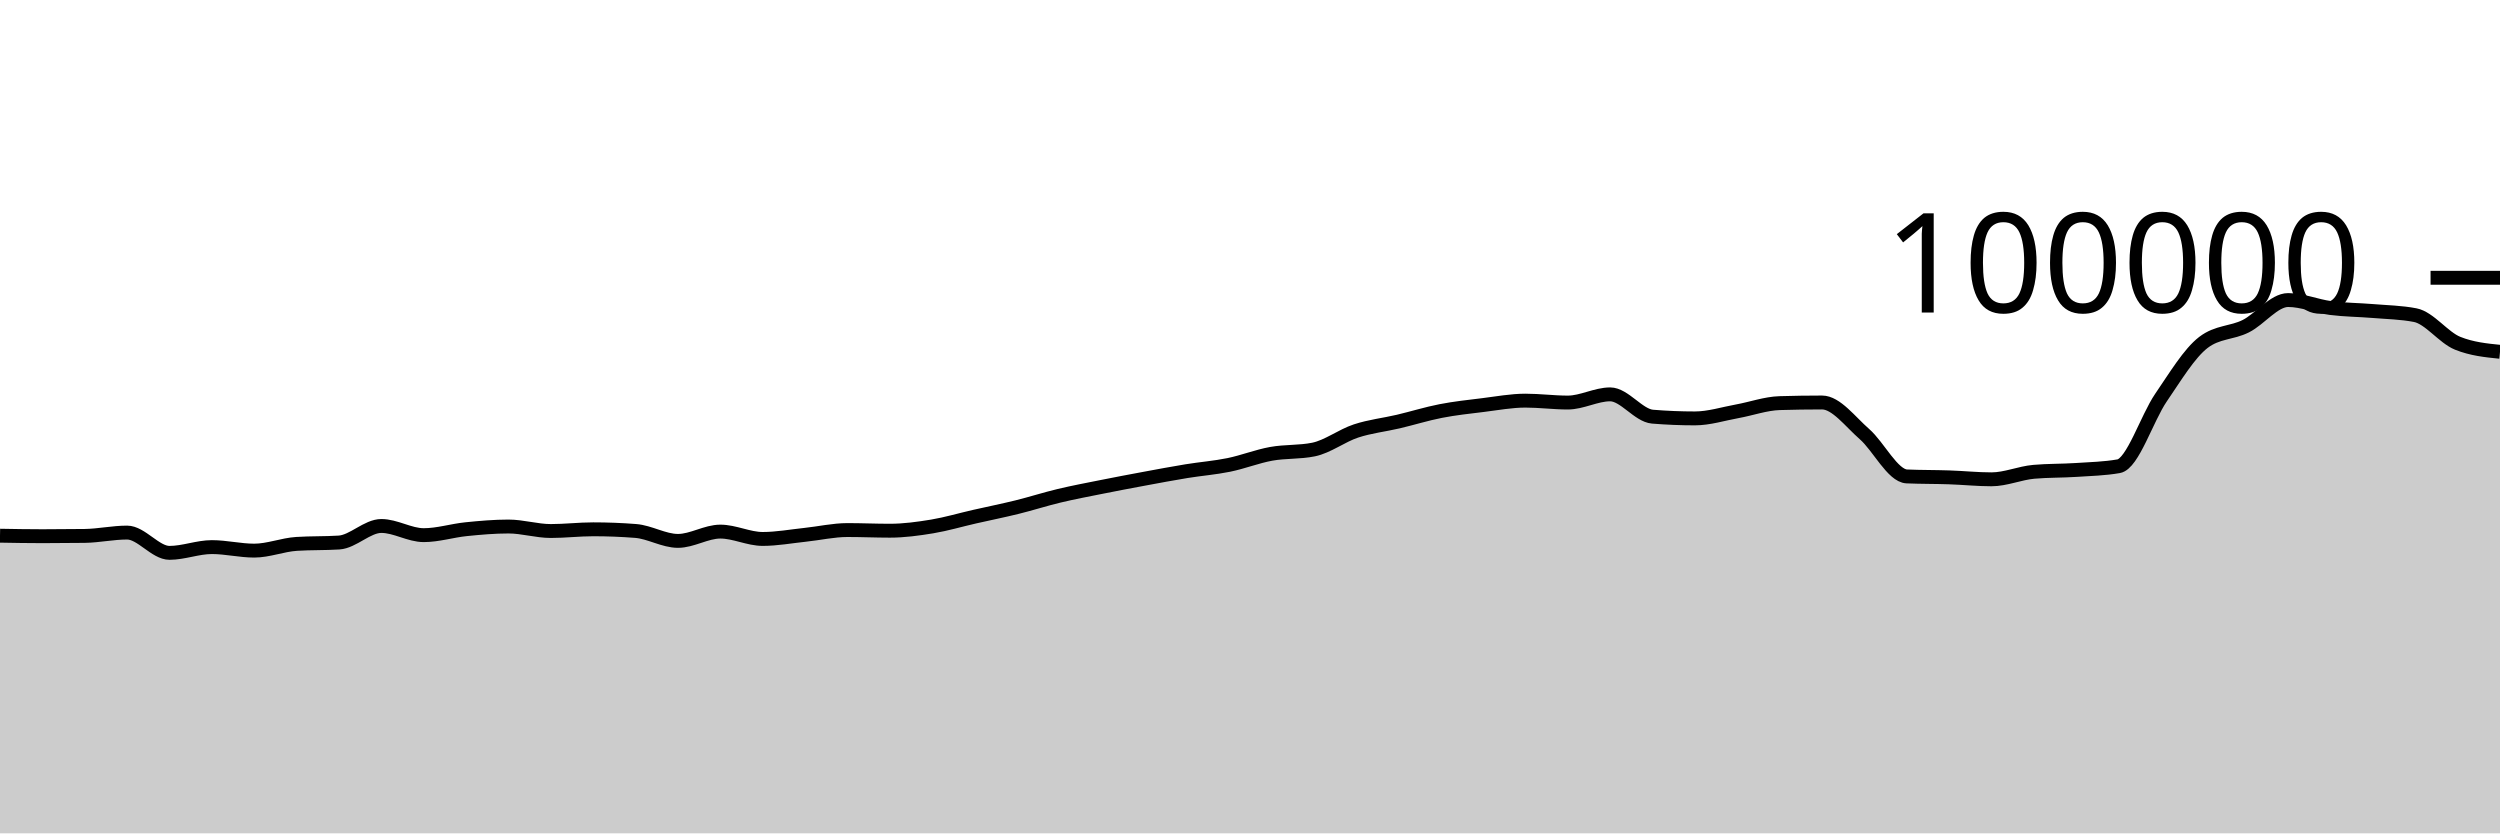
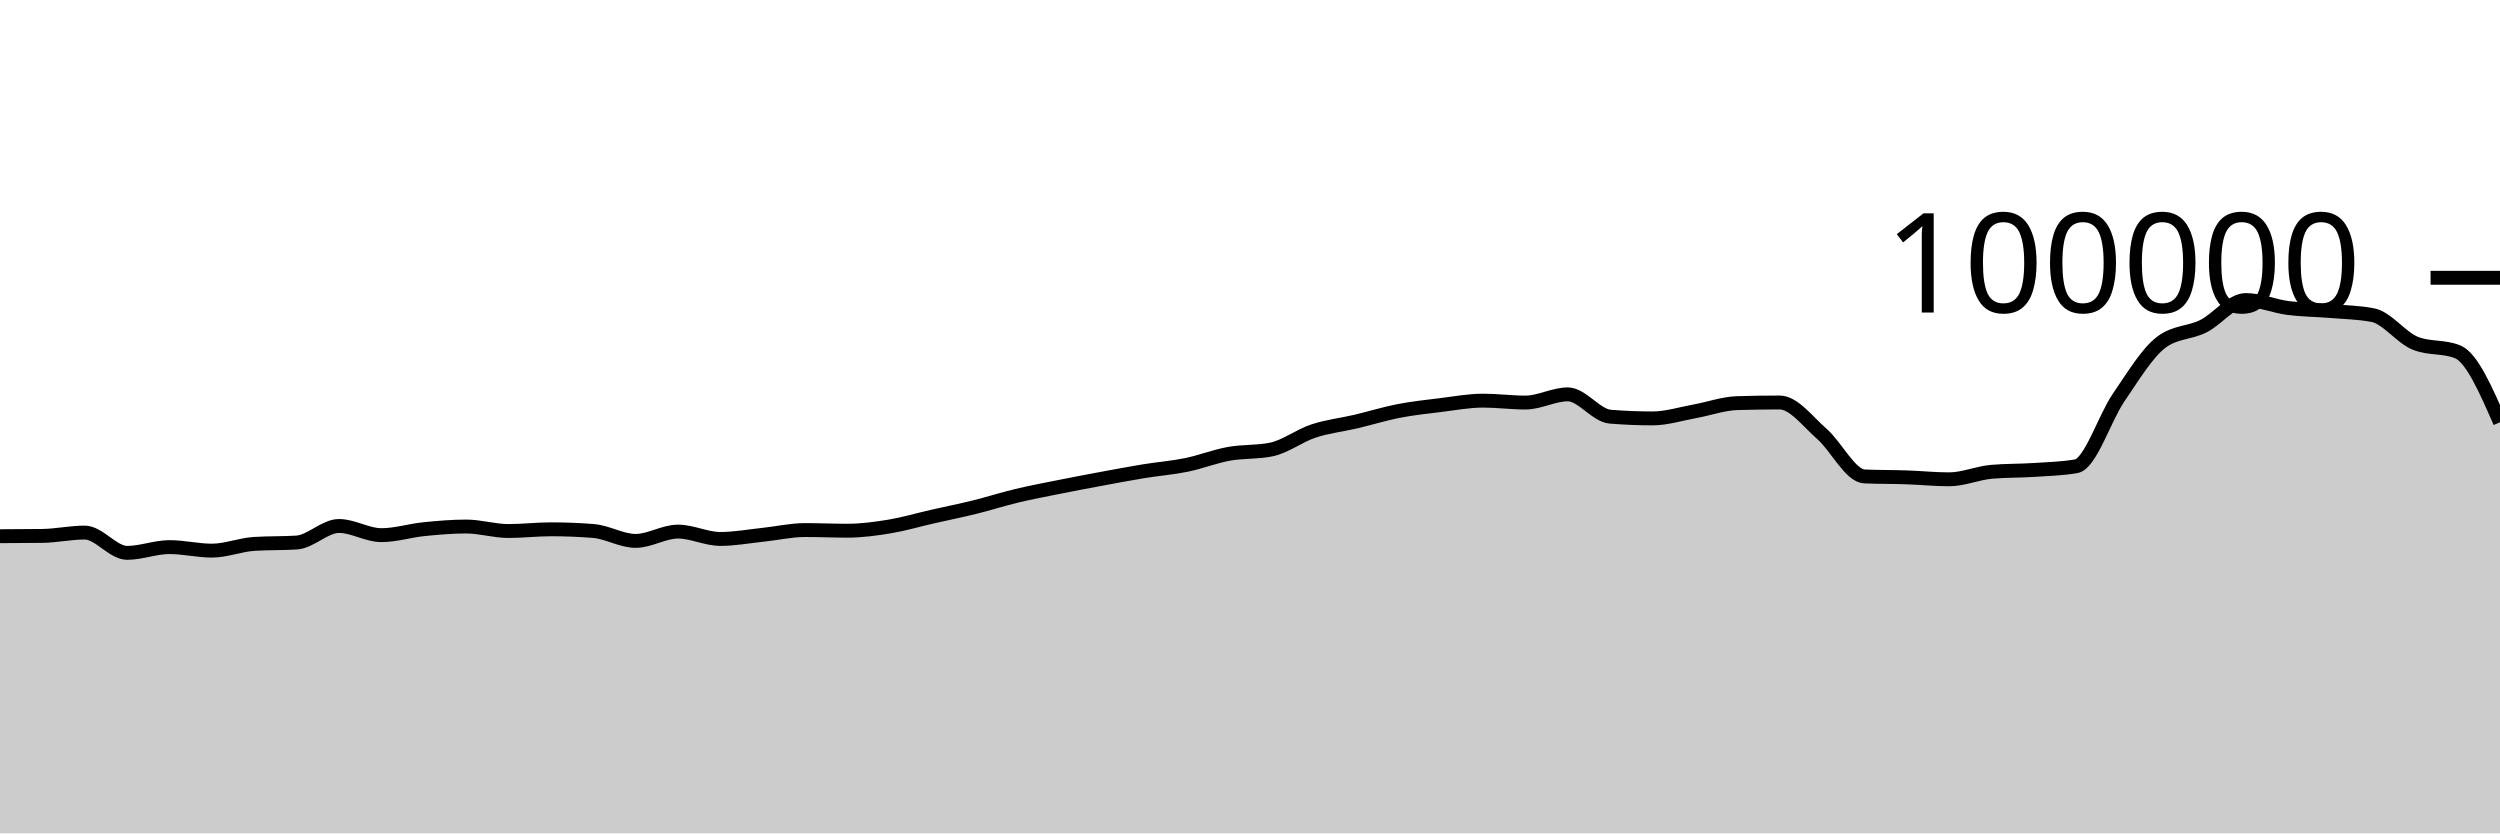
<svg xmlns="http://www.w3.org/2000/svg" viewBox="0 0 180 60">
  <g transform="translate(0,20)">
-     <path class="area" fill="rgba(0, 0, 0, 0.2)" d="M0,18.57C1.017,18.588,2.034,18.607,3.051,18.607C4.068,18.607,5.085,18.6,6.102,18.586C7.119,18.571,8.136,18.345,9.153,18.345C10.169,18.345,11.186,19.806,12.203,19.806C13.22,19.806,14.237,19.391,15.254,19.391C16.271,19.391,17.288,19.645,18.305,19.645C19.322,19.645,20.339,19.225,21.356,19.16C22.373,19.095,23.39,19.127,24.407,19.062C25.424,18.997,26.441,17.87,27.458,17.87C28.475,17.87,29.492,18.531,30.508,18.531C31.525,18.531,32.542,18.206,33.559,18.102C34.576,17.999,35.593,17.909,36.61,17.909C37.627,17.909,38.644,18.233,39.661,18.233C40.678,18.233,41.695,18.11,42.712,18.11C43.729,18.11,44.746,18.15,45.763,18.229C46.78,18.308,47.797,18.944,48.814,18.944C49.831,18.944,50.847,18.275,51.864,18.275C52.881,18.275,53.898,18.804,54.915,18.804C55.932,18.804,56.949,18.614,57.966,18.507C58.983,18.401,60,18.164,61.017,18.164C62.034,18.164,63.051,18.211,64.068,18.211C65.085,18.211,66.102,18.072,67.119,17.904C68.136,17.735,69.153,17.431,70.169,17.2C71.186,16.968,72.203,16.766,73.22,16.515C74.237,16.264,75.254,15.936,76.271,15.693C77.288,15.45,78.305,15.26,79.322,15.056C80.339,14.852,81.356,14.659,82.373,14.471C83.39,14.282,84.407,14.091,85.424,13.924C86.441,13.758,87.458,13.682,88.475,13.474C89.492,13.266,90.508,12.861,91.525,12.676C92.542,12.492,93.559,12.573,94.576,12.366C95.593,12.158,96.61,11.367,97.627,11.032C98.644,10.696,99.661,10.591,100.678,10.352C101.695,10.112,102.712,9.793,103.729,9.595C104.746,9.397,105.763,9.288,106.78,9.164C107.797,9.039,108.814,8.846,109.831,8.846C110.847,8.846,111.864,8.984,112.881,8.984C113.898,8.984,114.915,8.394,115.932,8.394C116.949,8.394,117.966,9.916,118.983,10C120,10.083,121.017,10.125,122.034,10.125C123.051,10.125,124.068,9.795,125.085,9.612C126.102,9.428,127.119,9.056,128.136,9.025C129.153,8.995,130.169,8.979,131.186,8.979C132.203,8.979,133.22,10.364,134.237,11.251C135.254,12.138,136.271,14.258,137.288,14.303C138.305,14.347,139.322,14.335,140.339,14.37C141.356,14.404,142.373,14.511,143.39,14.511C144.407,14.511,145.424,14.058,146.441,13.969C147.458,13.88,148.475,13.903,149.492,13.836C150.508,13.769,151.525,13.747,152.542,13.569C153.559,13.391,154.576,10.109,155.593,8.624C156.61,7.139,157.627,5.436,158.644,4.656C159.661,3.876,160.678,3.995,161.695,3.486C162.712,2.978,163.729,1.603,164.746,1.603C165.763,1.603,166.78,2.045,167.797,2.177C168.814,2.309,169.831,2.309,170.847,2.394C171.864,2.48,172.881,2.493,173.898,2.691C174.915,2.888,175.932,4.304,176.949,4.714C177.966,5.124,178.983,5.227,180,5.33L180,40C178.983,40,177.966,40,176.949,40C175.932,40,174.915,40,173.898,40C172.881,40,171.864,40,170.847,40C169.831,40,168.814,40,167.797,40C166.78,40,165.763,40,164.746,40C163.729,40,162.712,40,161.695,40C160.678,40,159.661,40,158.644,40C157.627,40,156.61,40,155.593,40C154.576,40,153.559,40,152.542,40C151.525,40,150.508,40,149.492,40C148.475,40,147.458,40,146.441,40C145.424,40,144.407,40,143.39,40C142.373,40,141.356,40,140.339,40C139.322,40,138.305,40,137.288,40C136.271,40,135.254,40,134.237,40C133.22,40,132.203,40,131.186,40C130.169,40,129.153,40,128.136,40C127.119,40,126.102,40,125.085,40C124.068,40,123.051,40,122.034,40C121.017,40,120,40,118.983,40C117.966,40,116.949,40,115.932,40C114.915,40,113.898,40,112.881,40C111.864,40,110.847,40,109.831,40C108.814,40,107.797,40,106.78,40C105.763,40,104.746,40,103.729,40C102.712,40,101.695,40,100.678,40C99.661,40,98.644,40,97.627,40C96.61,40,95.593,40,94.576,40C93.559,40,92.542,40,91.525,40C90.508,40,89.492,40,88.475,40C87.458,40,86.441,40,85.424,40C84.407,40,83.39,40,82.373,40C81.356,40,80.339,40,79.322,40C78.305,40,77.288,40,76.271,40C75.254,40,74.237,40,73.22,40C72.203,40,71.186,40,70.169,40C69.153,40,68.136,40,67.119,40C66.102,40,65.085,40,64.068,40C63.051,40,62.034,40,61.017,40C60,40,58.983,40,57.966,40C56.949,40,55.932,40,54.915,40C53.898,40,52.881,40,51.864,40C50.847,40,49.831,40,48.814,40C47.797,40,46.78,40,45.763,40C44.746,40,43.729,40,42.712,40C41.695,40,40.678,40,39.661,40C38.644,40,37.627,40,36.61,40C35.593,40,34.576,40,33.559,40C32.542,40,31.525,40,30.508,40C29.492,40,28.475,40,27.458,40C26.441,40,25.424,40,24.407,40C23.39,40,22.373,40,21.356,40C20.339,40,19.322,40,18.305,40C17.288,40,16.271,40,15.254,40C14.237,40,13.22,40,12.203,40C11.186,40,10.169,40,9.153,40C8.136,40,7.119,40,6.102,40C5.085,40,4.068,40,3.051,40C2.034,40,1.017,40,0,40Z" />
-     <path class="line" stroke="black" fill="none" d="M0,18.57C1.017,18.588,2.034,18.607,3.051,18.607C4.068,18.607,5.085,18.6,6.102,18.586C7.119,18.571,8.136,18.345,9.153,18.345C10.169,18.345,11.186,19.806,12.203,19.806C13.22,19.806,14.237,19.391,15.254,19.391C16.271,19.391,17.288,19.645,18.305,19.645C19.322,19.645,20.339,19.225,21.356,19.16C22.373,19.095,23.39,19.127,24.407,19.062C25.424,18.997,26.441,17.87,27.458,17.87C28.475,17.87,29.492,18.531,30.508,18.531C31.525,18.531,32.542,18.206,33.559,18.102C34.576,17.999,35.593,17.909,36.61,17.909C37.627,17.909,38.644,18.233,39.661,18.233C40.678,18.233,41.695,18.11,42.712,18.11C43.729,18.11,44.746,18.15,45.763,18.229C46.78,18.308,47.797,18.944,48.814,18.944C49.831,18.944,50.847,18.275,51.864,18.275C52.881,18.275,53.898,18.804,54.915,18.804C55.932,18.804,56.949,18.614,57.966,18.507C58.983,18.401,60,18.164,61.017,18.164C62.034,18.164,63.051,18.211,64.068,18.211C65.085,18.211,66.102,18.072,67.119,17.904C68.136,17.735,69.153,17.431,70.169,17.2C71.186,16.968,72.203,16.766,73.22,16.515C74.237,16.264,75.254,15.936,76.271,15.693C77.288,15.45,78.305,15.26,79.322,15.056C80.339,14.852,81.356,14.659,82.373,14.471C83.39,14.282,84.407,14.091,85.424,13.924C86.441,13.758,87.458,13.682,88.475,13.474C89.492,13.266,90.508,12.861,91.525,12.676C92.542,12.492,93.559,12.573,94.576,12.366C95.593,12.158,96.61,11.367,97.627,11.032C98.644,10.696,99.661,10.591,100.678,10.352C101.695,10.112,102.712,9.793,103.729,9.595C104.746,9.397,105.763,9.288,106.78,9.164C107.797,9.039,108.814,8.846,109.831,8.846C110.847,8.846,111.864,8.984,112.881,8.984C113.898,8.984,114.915,8.394,115.932,8.394C116.949,8.394,117.966,9.916,118.983,10C120,10.083,121.017,10.125,122.034,10.125C123.051,10.125,124.068,9.795,125.085,9.612C126.102,9.428,127.119,9.056,128.136,9.025C129.153,8.995,130.169,8.979,131.186,8.979C132.203,8.979,133.22,10.364,134.237,11.251C135.254,12.138,136.271,14.258,137.288,14.303C138.305,14.347,139.322,14.335,140.339,14.37C141.356,14.404,142.373,14.511,143.39,14.511C144.407,14.511,145.424,14.058,146.441,13.969C147.458,13.88,148.475,13.903,149.492,13.836C150.508,13.769,151.525,13.747,152.542,13.569C153.559,13.391,154.576,10.109,155.593,8.624C156.61,7.139,157.627,5.436,158.644,4.656C159.661,3.876,160.678,3.995,161.695,3.486C162.712,2.978,163.729,1.603,164.746,1.603C165.763,1.603,166.78,2.045,167.797,2.177C168.814,2.309,169.831,2.309,170.847,2.394C171.864,2.48,172.881,2.493,173.898,2.691C174.915,2.888,175.932,4.304,176.949,4.714C177.966,5.124,178.983,5.227,180,5.33" />
+     <path class="area" fill="rgba(0, 0, 0, 0.2)" d="M0,18.607C1.017,18.603,2.034,18.6,3.051,18.586C4.068,18.571,5.085,18.345,6.102,18.345C7.119,18.345,8.136,19.806,9.153,19.806C10.169,19.806,11.186,19.391,12.203,19.391C13.22,19.391,14.237,19.645,15.254,19.645C16.271,19.645,17.288,19.225,18.305,19.16C19.322,19.095,20.339,19.127,21.356,19.062C22.373,18.997,23.39,17.87,24.407,17.87C25.424,17.87,26.441,18.531,27.458,18.531C28.475,18.531,29.492,18.206,30.508,18.102C31.525,17.999,32.542,17.909,33.559,17.909C34.576,17.909,35.593,18.233,36.61,18.233C37.627,18.233,38.644,18.11,39.661,18.11C40.678,18.11,41.695,18.15,42.712,18.229C43.729,18.308,44.746,18.944,45.763,18.944C46.78,18.944,47.797,18.275,48.814,18.275C49.831,18.275,50.847,18.804,51.864,18.804C52.881,18.804,53.898,18.614,54.915,18.507C55.932,18.401,56.949,18.164,57.966,18.164C58.983,18.164,60,18.211,61.017,18.211C62.034,18.211,63.051,18.072,64.068,17.904C65.085,17.735,66.102,17.431,67.119,17.2C68.136,16.968,69.153,16.766,70.169,16.515C71.186,16.264,72.203,15.936,73.22,15.693C74.237,15.45,75.254,15.26,76.271,15.056C77.288,14.852,78.305,14.659,79.322,14.471C80.339,14.282,81.356,14.091,82.373,13.924C83.39,13.758,84.407,13.682,85.424,13.474C86.441,13.266,87.458,12.861,88.475,12.676C89.492,12.492,90.508,12.573,91.525,12.366C92.542,12.158,93.559,11.367,94.576,11.032C95.593,10.696,96.61,10.591,97.627,10.352C98.644,10.112,99.661,9.793,100.678,9.595C101.695,9.397,102.712,9.288,103.729,9.164C104.746,9.039,105.763,8.846,106.78,8.846C107.797,8.846,108.814,8.984,109.831,8.984C110.847,8.984,111.864,8.394,112.881,8.394C113.898,8.394,114.915,9.916,115.932,10C116.949,10.083,117.966,10.125,118.983,10.125C120,10.125,121.017,9.795,122.034,9.612C123.051,9.428,124.068,9.056,125.085,9.025C126.102,8.995,127.119,8.979,128.136,8.979C129.153,8.979,130.169,10.364,131.186,11.251C132.203,12.138,133.22,14.258,134.237,14.303C135.254,14.347,136.271,14.335,137.288,14.37C138.305,14.404,139.322,14.511,140.339,14.511C141.356,14.511,142.373,14.058,143.39,13.969C144.407,13.88,145.424,13.903,146.441,13.836C147.458,13.769,148.475,13.747,149.492,13.569C150.508,13.391,151.525,10.109,152.542,8.624C153.559,7.139,154.576,5.436,155.593,4.656C156.61,3.876,157.627,3.995,158.644,3.486C159.661,2.978,160.678,1.603,161.695,1.603C162.712,1.603,163.729,2.045,164.746,2.177C165.763,2.309,166.78,2.309,167.797,2.394C168.814,2.48,169.831,2.493,170.847,2.691C171.864,2.888,172.881,4.304,173.898,4.714C174.915,5.124,175.932,4.919,176.949,5.33C177.966,5.74,178.983,8.071,180,10.402L180,40C178.983,40,177.966,40,176.949,40C175.932,40,174.915,40,173.898,40C172.881,40,171.864,40,170.847,40C169.831,40,168.814,40,167.797,40C166.78,40,165.763,40,164.746,40C163.729,40,162.712,40,161.695,40C160.678,40,159.661,40,158.644,40C157.627,40,156.61,40,155.593,40C154.576,40,153.559,40,152.542,40C151.525,40,150.508,40,149.492,40C148.475,40,147.458,40,146.441,40C145.424,40,144.407,40,143.39,40C142.373,40,141.356,40,140.339,40C139.322,40,138.305,40,137.288,40C136.271,40,135.254,40,134.237,40C133.22,40,132.203,40,131.186,40C130.169,40,129.153,40,128.136,40C127.119,40,126.102,40,125.085,40C124.068,40,123.051,40,122.034,40C121.017,40,120,40,118.983,40C117.966,40,116.949,40,115.932,40C114.915,40,113.898,40,112.881,40C111.864,40,110.847,40,109.831,40C108.814,40,107.797,40,106.78,40C105.763,40,104.746,40,103.729,40C102.712,40,101.695,40,100.678,40C99.661,40,98.644,40,97.627,40C96.61,40,95.593,40,94.576,40C93.559,40,92.542,40,91.525,40C90.508,40,89.492,40,88.475,40C87.458,40,86.441,40,85.424,40C84.407,40,83.39,40,82.373,40C81.356,40,80.339,40,79.322,40C78.305,40,77.288,40,76.271,40C75.254,40,74.237,40,73.22,40C72.203,40,71.186,40,70.169,40C69.153,40,68.136,40,67.119,40C66.102,40,65.085,40,64.068,40C63.051,40,62.034,40,61.017,40C60,40,58.983,40,57.966,40C56.949,40,55.932,40,54.915,40C53.898,40,52.881,40,51.864,40C50.847,40,49.831,40,48.814,40C47.797,40,46.78,40,45.763,40C44.746,40,43.729,40,42.712,40C41.695,40,40.678,40,39.661,40C38.644,40,37.627,40,36.61,40C35.593,40,34.576,40,33.559,40C32.542,40,31.525,40,30.508,40C29.492,40,28.475,40,27.458,40C26.441,40,25.424,40,24.407,40C23.39,40,22.373,40,21.356,40C20.339,40,19.322,40,18.305,40C17.288,40,16.271,40,15.254,40C14.237,40,13.22,40,12.203,40C11.186,40,10.169,40,9.153,40C8.136,40,7.119,40,6.102,40C5.085,40,4.068,40,3.051,40C2.034,40,1.017,40,0,40Z" />
+     <path class="line" stroke="black" fill="none" d="M0,18.607C1.017,18.603,2.034,18.6,3.051,18.586C4.068,18.571,5.085,18.345,6.102,18.345C7.119,18.345,8.136,19.806,9.153,19.806C10.169,19.806,11.186,19.391,12.203,19.391C13.22,19.391,14.237,19.645,15.254,19.645C16.271,19.645,17.288,19.225,18.305,19.16C19.322,19.095,20.339,19.127,21.356,19.062C22.373,18.997,23.39,17.87,24.407,17.87C25.424,17.87,26.441,18.531,27.458,18.531C28.475,18.531,29.492,18.206,30.508,18.102C31.525,17.999,32.542,17.909,33.559,17.909C34.576,17.909,35.593,18.233,36.61,18.233C37.627,18.233,38.644,18.11,39.661,18.11C40.678,18.11,41.695,18.15,42.712,18.229C43.729,18.308,44.746,18.944,45.763,18.944C46.78,18.944,47.797,18.275,48.814,18.275C49.831,18.275,50.847,18.804,51.864,18.804C52.881,18.804,53.898,18.614,54.915,18.507C55.932,18.401,56.949,18.164,57.966,18.164C58.983,18.164,60,18.211,61.017,18.211C62.034,18.211,63.051,18.072,64.068,17.904C65.085,17.735,66.102,17.431,67.119,17.2C68.136,16.968,69.153,16.766,70.169,16.515C71.186,16.264,72.203,15.936,73.22,15.693C74.237,15.45,75.254,15.26,76.271,15.056C77.288,14.852,78.305,14.659,79.322,14.471C80.339,14.282,81.356,14.091,82.373,13.924C83.39,13.758,84.407,13.682,85.424,13.474C86.441,13.266,87.458,12.861,88.475,12.676C89.492,12.492,90.508,12.573,91.525,12.366C92.542,12.158,93.559,11.367,94.576,11.032C95.593,10.696,96.61,10.591,97.627,10.352C98.644,10.112,99.661,9.793,100.678,9.595C101.695,9.397,102.712,9.288,103.729,9.164C104.746,9.039,105.763,8.846,106.78,8.846C107.797,8.846,108.814,8.984,109.831,8.984C110.847,8.984,111.864,8.394,112.881,8.394C113.898,8.394,114.915,9.916,115.932,10C116.949,10.083,117.966,10.125,118.983,10.125C120,10.125,121.017,9.795,122.034,9.612C123.051,9.428,124.068,9.056,125.085,9.025C126.102,8.995,127.119,8.979,128.136,8.979C129.153,8.979,130.169,10.364,131.186,11.251C132.203,12.138,133.22,14.258,134.237,14.303C135.254,14.347,136.271,14.335,137.288,14.37C138.305,14.404,139.322,14.511,140.339,14.511C141.356,14.511,142.373,14.058,143.39,13.969C144.407,13.88,145.424,13.903,146.441,13.836C147.458,13.769,148.475,13.747,149.492,13.569C150.508,13.391,151.525,10.109,152.542,8.624C153.559,7.139,154.576,5.436,155.593,4.656C156.61,3.876,157.627,3.995,158.644,3.486C159.661,2.978,160.678,1.603,161.695,1.603C162.712,1.603,163.729,2.045,164.746,2.177C165.763,2.309,166.78,2.309,167.797,2.394C168.814,2.48,169.831,2.493,170.847,2.691C171.864,2.888,172.881,4.304,173.898,4.714C174.915,5.124,175.932,4.919,176.949,5.33C177.966,5.74,178.983,8.071,180,10.402" />
    <path class="axis-ceiling" stroke-width="1" stroke="black" fill="none" d="M175,0L180,0" />
    <text class="axis-ceiling-label" font-family="sans-serif" text-anchor="end" font-size="10px" x="170" y="2.5">100000</text>
  </g>
</svg>
